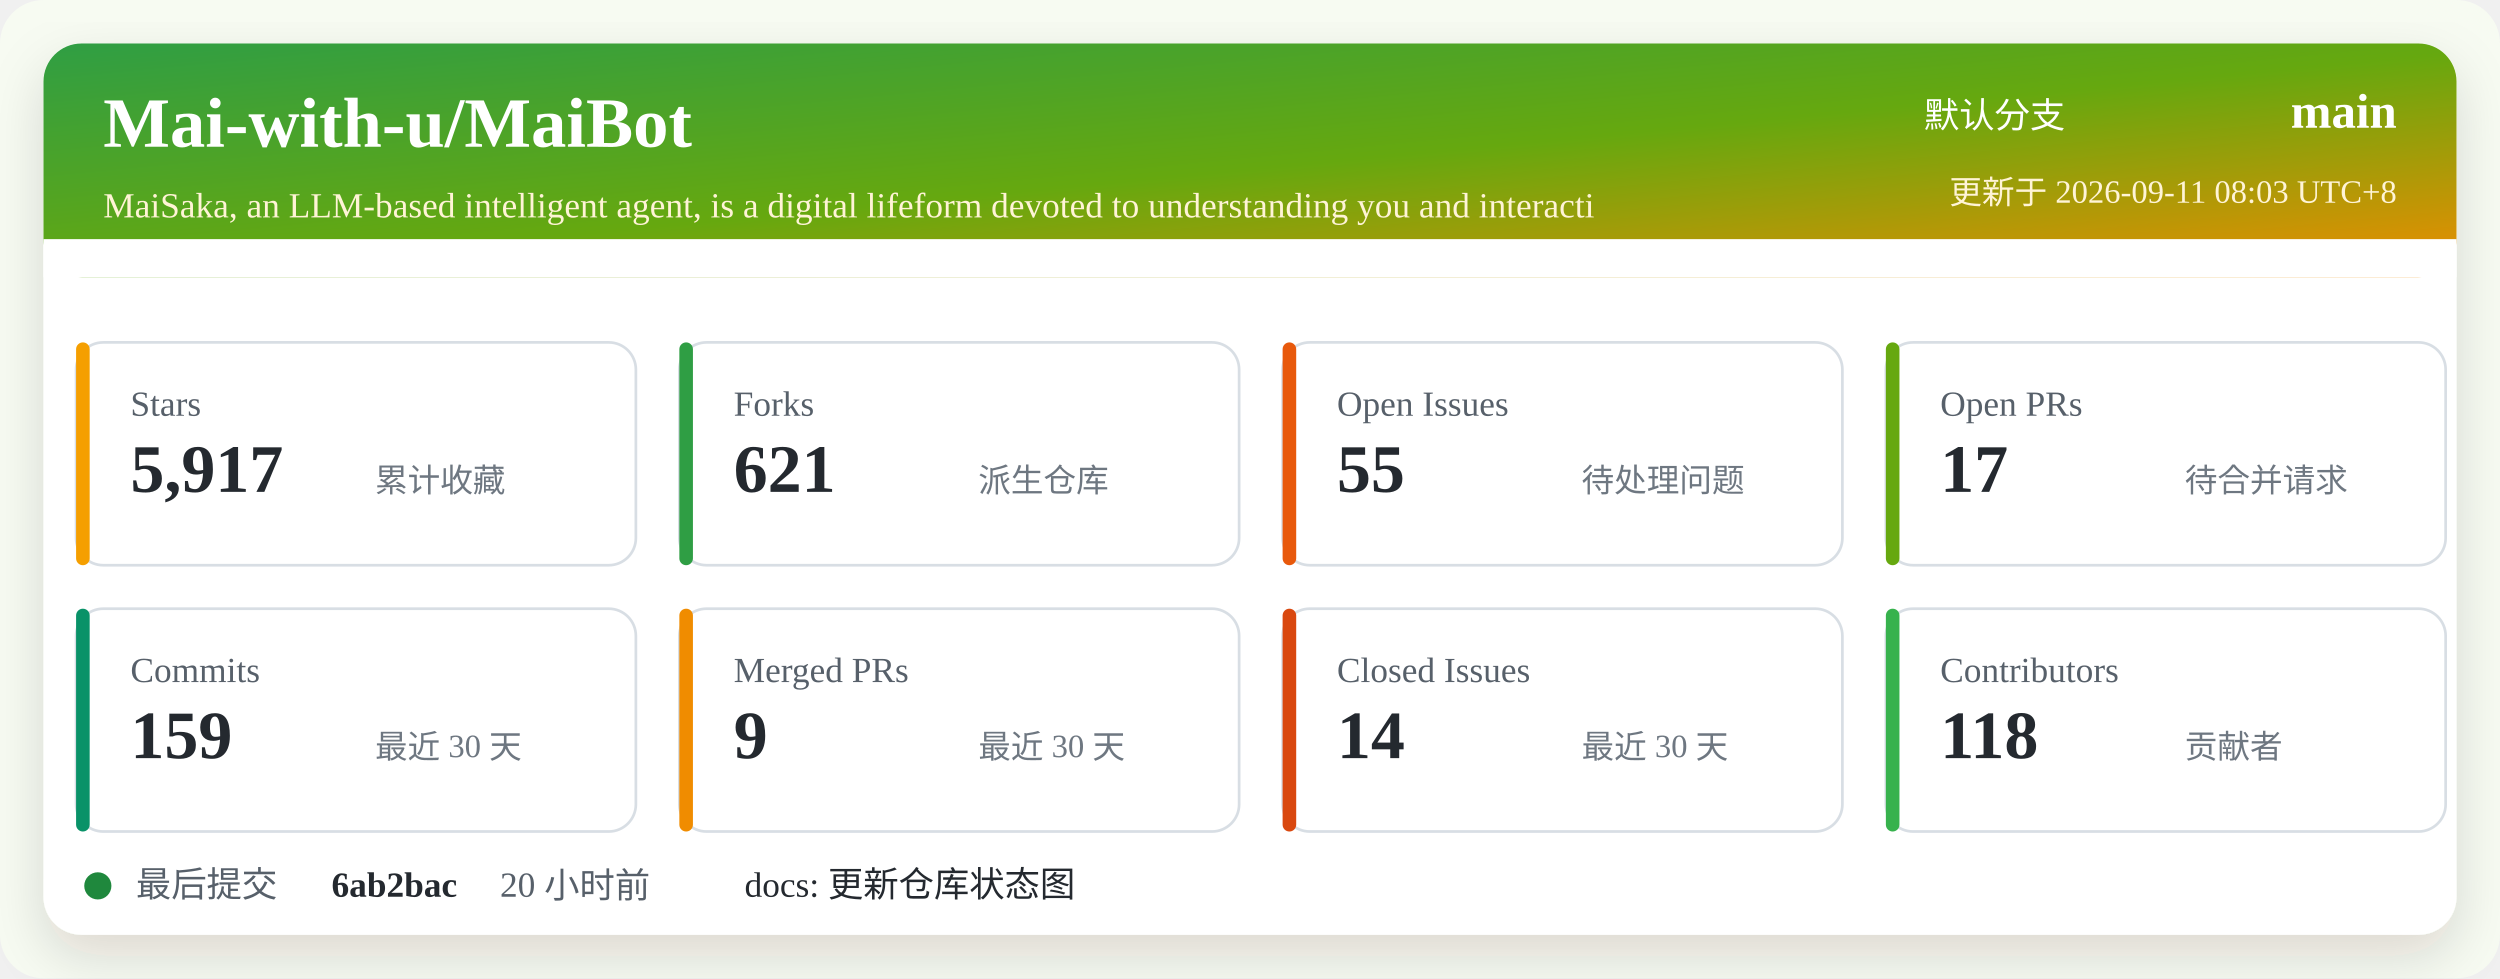
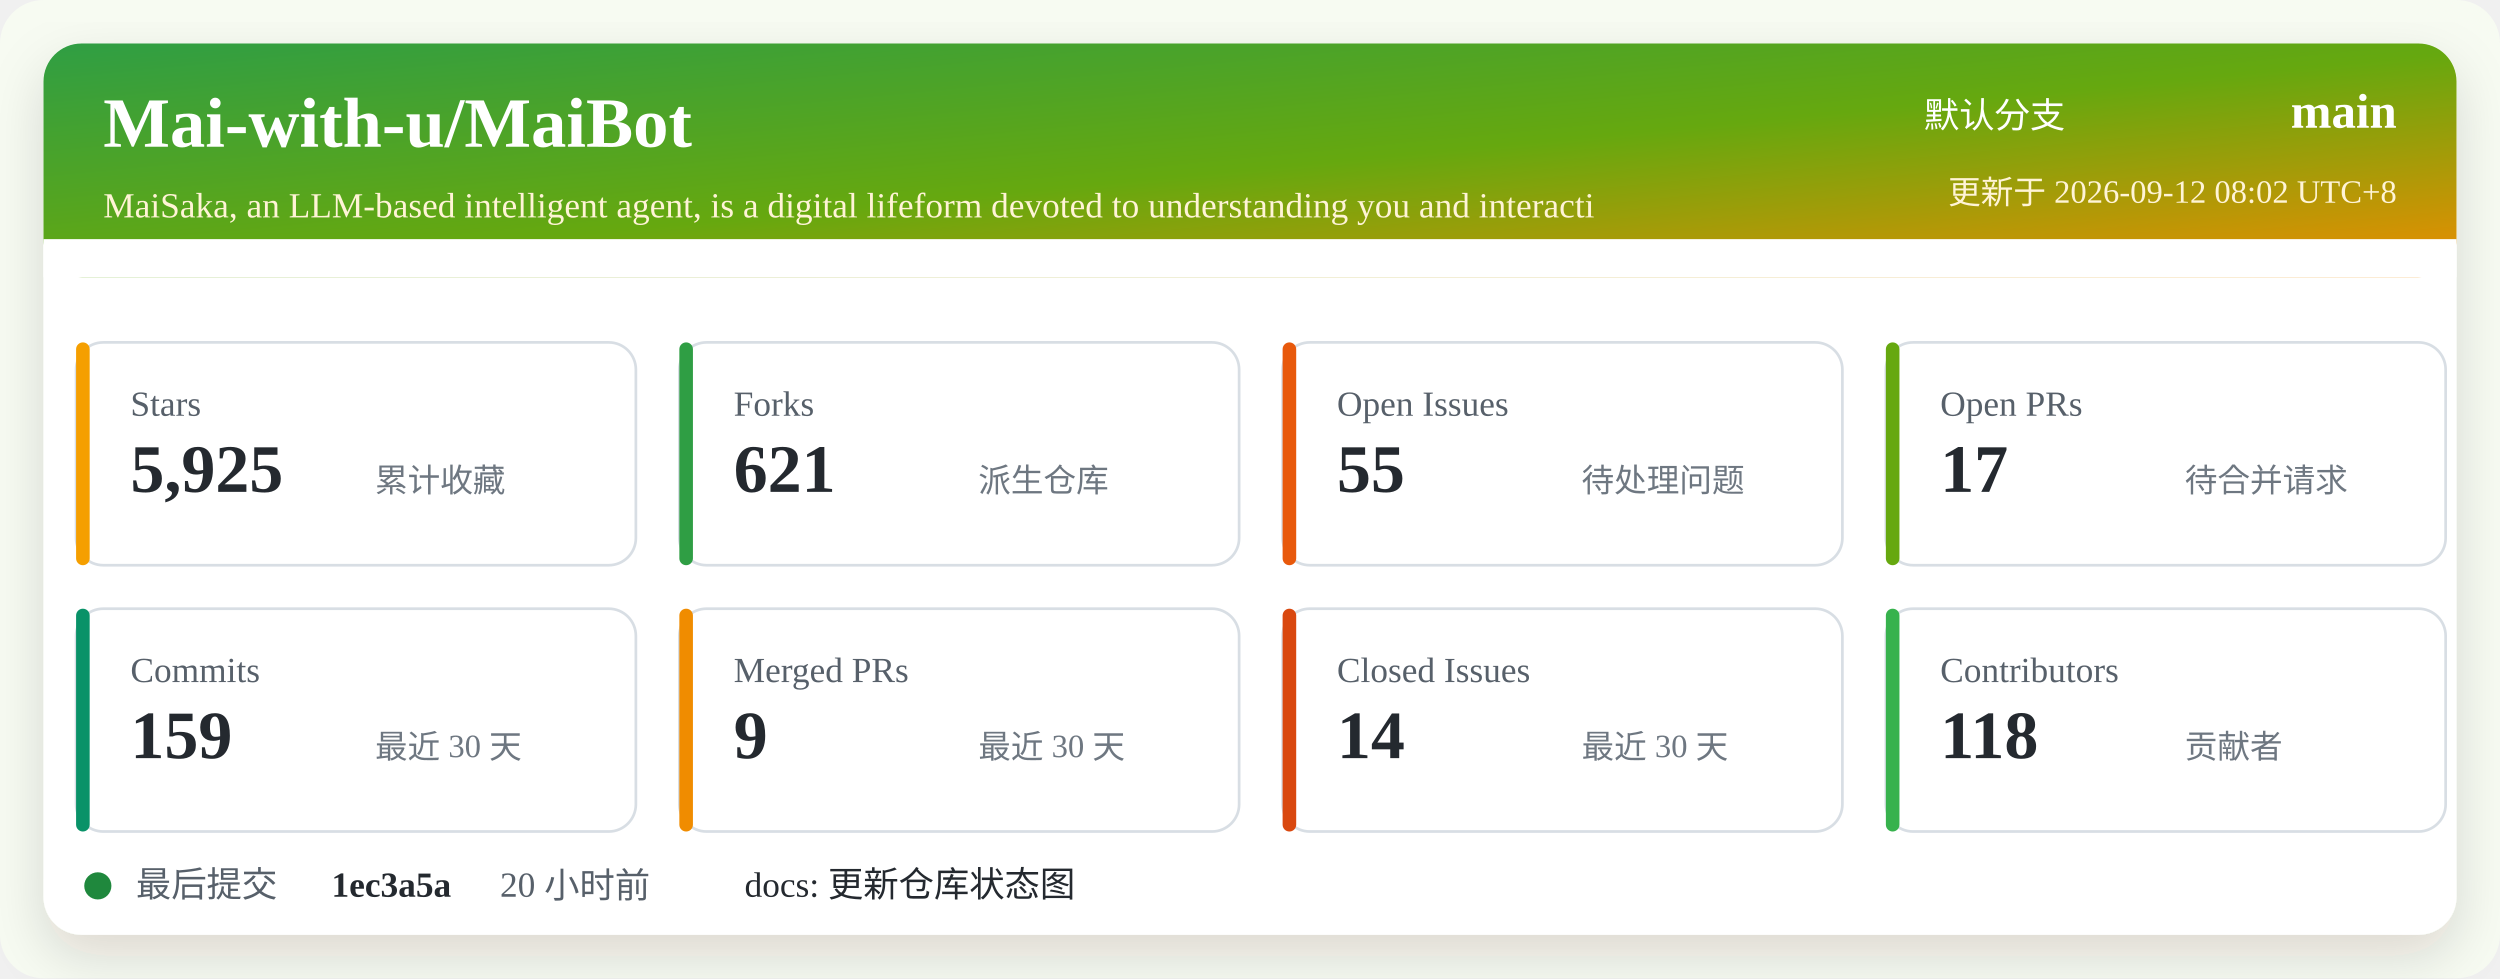
<svg xmlns="http://www.w3.org/2000/svg" width="920" height="360" viewBox="0 0 920 360" role="img" aria-labelledby="title desc">
  <defs>
    <linearGradient id="header" x1="0" x2="1" y1="0" y2="1">
      <stop offset="0%" stop-color="#2f9e44" />
      <stop offset="52%" stop-color="#66a80f" />
      <stop offset="100%" stop-color="#f08c00" />
    </linearGradient>
    <filter id="shadow" x="-5%" y="-5%" width="110%" height="110%">
      <feDropShadow dx="0" dy="8" stdDeviation="10" flood-color="#2b2318" flood-opacity="0.14" />
    </filter>
  </defs>
  <rect width="920" height="360" rx="16" fill="#f7fbf2" />
  <rect x="16" y="16" width="888" height="328" rx="14" fill="#ffffff" filter="url(#shadow)" />
  <rect x="16" y="16" width="888" height="86" rx="14" fill="url(#header)" />
  <path d="M16 88 H904 V102 H16 Z" fill="#ffffff" />
  <text x="38" y="54" fill="#ffffff" font-size="26" font-weight="700">Mai-with-u/MaiBot</text>
  <text x="38" y="80" fill="#fff4d6" font-size="13">MaiSaka, an LLM-based intelligent agent, is a digital lifeform devoted to understanding you and interacti</text>
  <text x="760" y="47" fill="#ffffff" font-size="13" text-anchor="end">默认分支</text>
  <text x="882" y="47" fill="#ffffff" font-size="18" font-weight="700" text-anchor="end">main</text>
-   <text x="882" y="75" fill="#fff4d6" font-size="12" text-anchor="end">更新于 2026-09-11 08:03 UTC+8</text>
+   <text x="882" y="75" fill="#fff4d6" font-size="12" text-anchor="end">更新于 2026-09-12 08:02 UTC+8</text>
  <g transform="translate(28 126)">
    <rect width="206" height="82" rx="10" fill="#ffffff" stroke="#d8dee4" />
    <rect x="0" y="0" width="5" height="82" rx="2.5" fill="#f59f00" />
    <text x="20" y="27" fill="#57606a" font-size="13">Stars</text>
-     <text x="20" y="55" fill="#24292f" font-size="25" font-weight="700">5,917</text>
+     <text x="20" y="55" fill="#24292f" font-size="25" font-weight="700">5,925</text>
    <text x="110" y="55" fill="#6e7781" font-size="12">累计收藏</text>
  </g>
  <g transform="translate(250 126)">
    <rect width="206" height="82" rx="10" fill="#ffffff" stroke="#d8dee4" />
    <rect x="0" y="0" width="5" height="82" rx="2.5" fill="#2f9e44" />
    <text x="20" y="27" fill="#57606a" font-size="13">Forks</text>
    <text x="20" y="55" fill="#24292f" font-size="25" font-weight="700">621</text>
    <text x="110" y="55" fill="#6e7781" font-size="12">派生仓库</text>
  </g>
  <g transform="translate(472 126)">
    <rect width="206" height="82" rx="10" fill="#ffffff" stroke="#d8dee4" />
    <rect x="0" y="0" width="5" height="82" rx="2.5" fill="#e8590c" />
    <text x="20" y="27" fill="#57606a" font-size="13">Open Issues</text>
    <text x="20" y="55" fill="#24292f" font-size="25" font-weight="700">55</text>
    <text x="110" y="55" fill="#6e7781" font-size="12">待处理问题</text>
  </g>
  <g transform="translate(694 126)">
    <rect width="206" height="82" rx="10" fill="#ffffff" stroke="#d8dee4" />
    <rect x="0" y="0" width="5" height="82" rx="2.5" fill="#66a80f" />
    <text x="20" y="27" fill="#57606a" font-size="13">Open PRs</text>
    <text x="20" y="55" fill="#24292f" font-size="25" font-weight="700">17</text>
    <text x="110" y="55" fill="#6e7781" font-size="12">待合并请求</text>
  </g>
  <g transform="translate(28 224)">
    <rect width="206" height="82" rx="10" fill="#ffffff" stroke="#d8dee4" />
    <rect x="0" y="0" width="5" height="82" rx="2.5" fill="#099268" />
    <text x="20" y="27" fill="#57606a" font-size="13">Commits</text>
    <text x="20" y="55" fill="#24292f" font-size="25" font-weight="700">159</text>
    <text x="110" y="55" fill="#6e7781" font-size="12">最近 30 天</text>
  </g>
  <g transform="translate(250 224)">
    <rect width="206" height="82" rx="10" fill="#ffffff" stroke="#d8dee4" />
    <rect x="0" y="0" width="5" height="82" rx="2.5" fill="#f08c00" />
    <text x="20" y="27" fill="#57606a" font-size="13">Merged PRs</text>
    <text x="20" y="55" fill="#24292f" font-size="25" font-weight="700">9</text>
    <text x="110" y="55" fill="#6e7781" font-size="12">最近 30 天</text>
  </g>
  <g transform="translate(472 224)">
    <rect width="206" height="82" rx="10" fill="#ffffff" stroke="#d8dee4" />
    <rect x="0" y="0" width="5" height="82" rx="2.5" fill="#d9480f" />
    <text x="20" y="27" fill="#57606a" font-size="13">Closed Issues</text>
    <text x="20" y="55" fill="#24292f" font-size="25" font-weight="700">14</text>
    <text x="110" y="55" fill="#6e7781" font-size="12">最近 30 天</text>
  </g>
  <g transform="translate(694 224)">
    <rect width="206" height="82" rx="10" fill="#ffffff" stroke="#d8dee4" />
    <rect x="0" y="0" width="5" height="82" rx="2.5" fill="#37b24d" />
    <text x="20" y="27" fill="#57606a" font-size="13">Contributors</text>
    <text x="20" y="55" fill="#24292f" font-size="25" font-weight="700">118</text>
    <text x="110" y="55" fill="#6e7781" font-size="12">贡献者</text>
  </g>
  <g transform="translate(28 318)">
    <circle cx="8" cy="8" r="5" fill="#1f883d" />
    <text x="22" y="12" fill="#57606a" font-size="13">最后提交</text>
-     <text x="94" y="12" fill="#24292f" font-size="13" font-weight="700">6ab2bac</text>
+     <text x="94" y="12" fill="#24292f" font-size="13" font-weight="700">1ec3a5a</text>
    <text x="156" y="12" fill="#57606a" font-size="13">20 小时前</text>
    <text x="246" y="12" fill="#24292f" font-size="13">docs: 更新仓库状态图</text>
  </g>
</svg>
